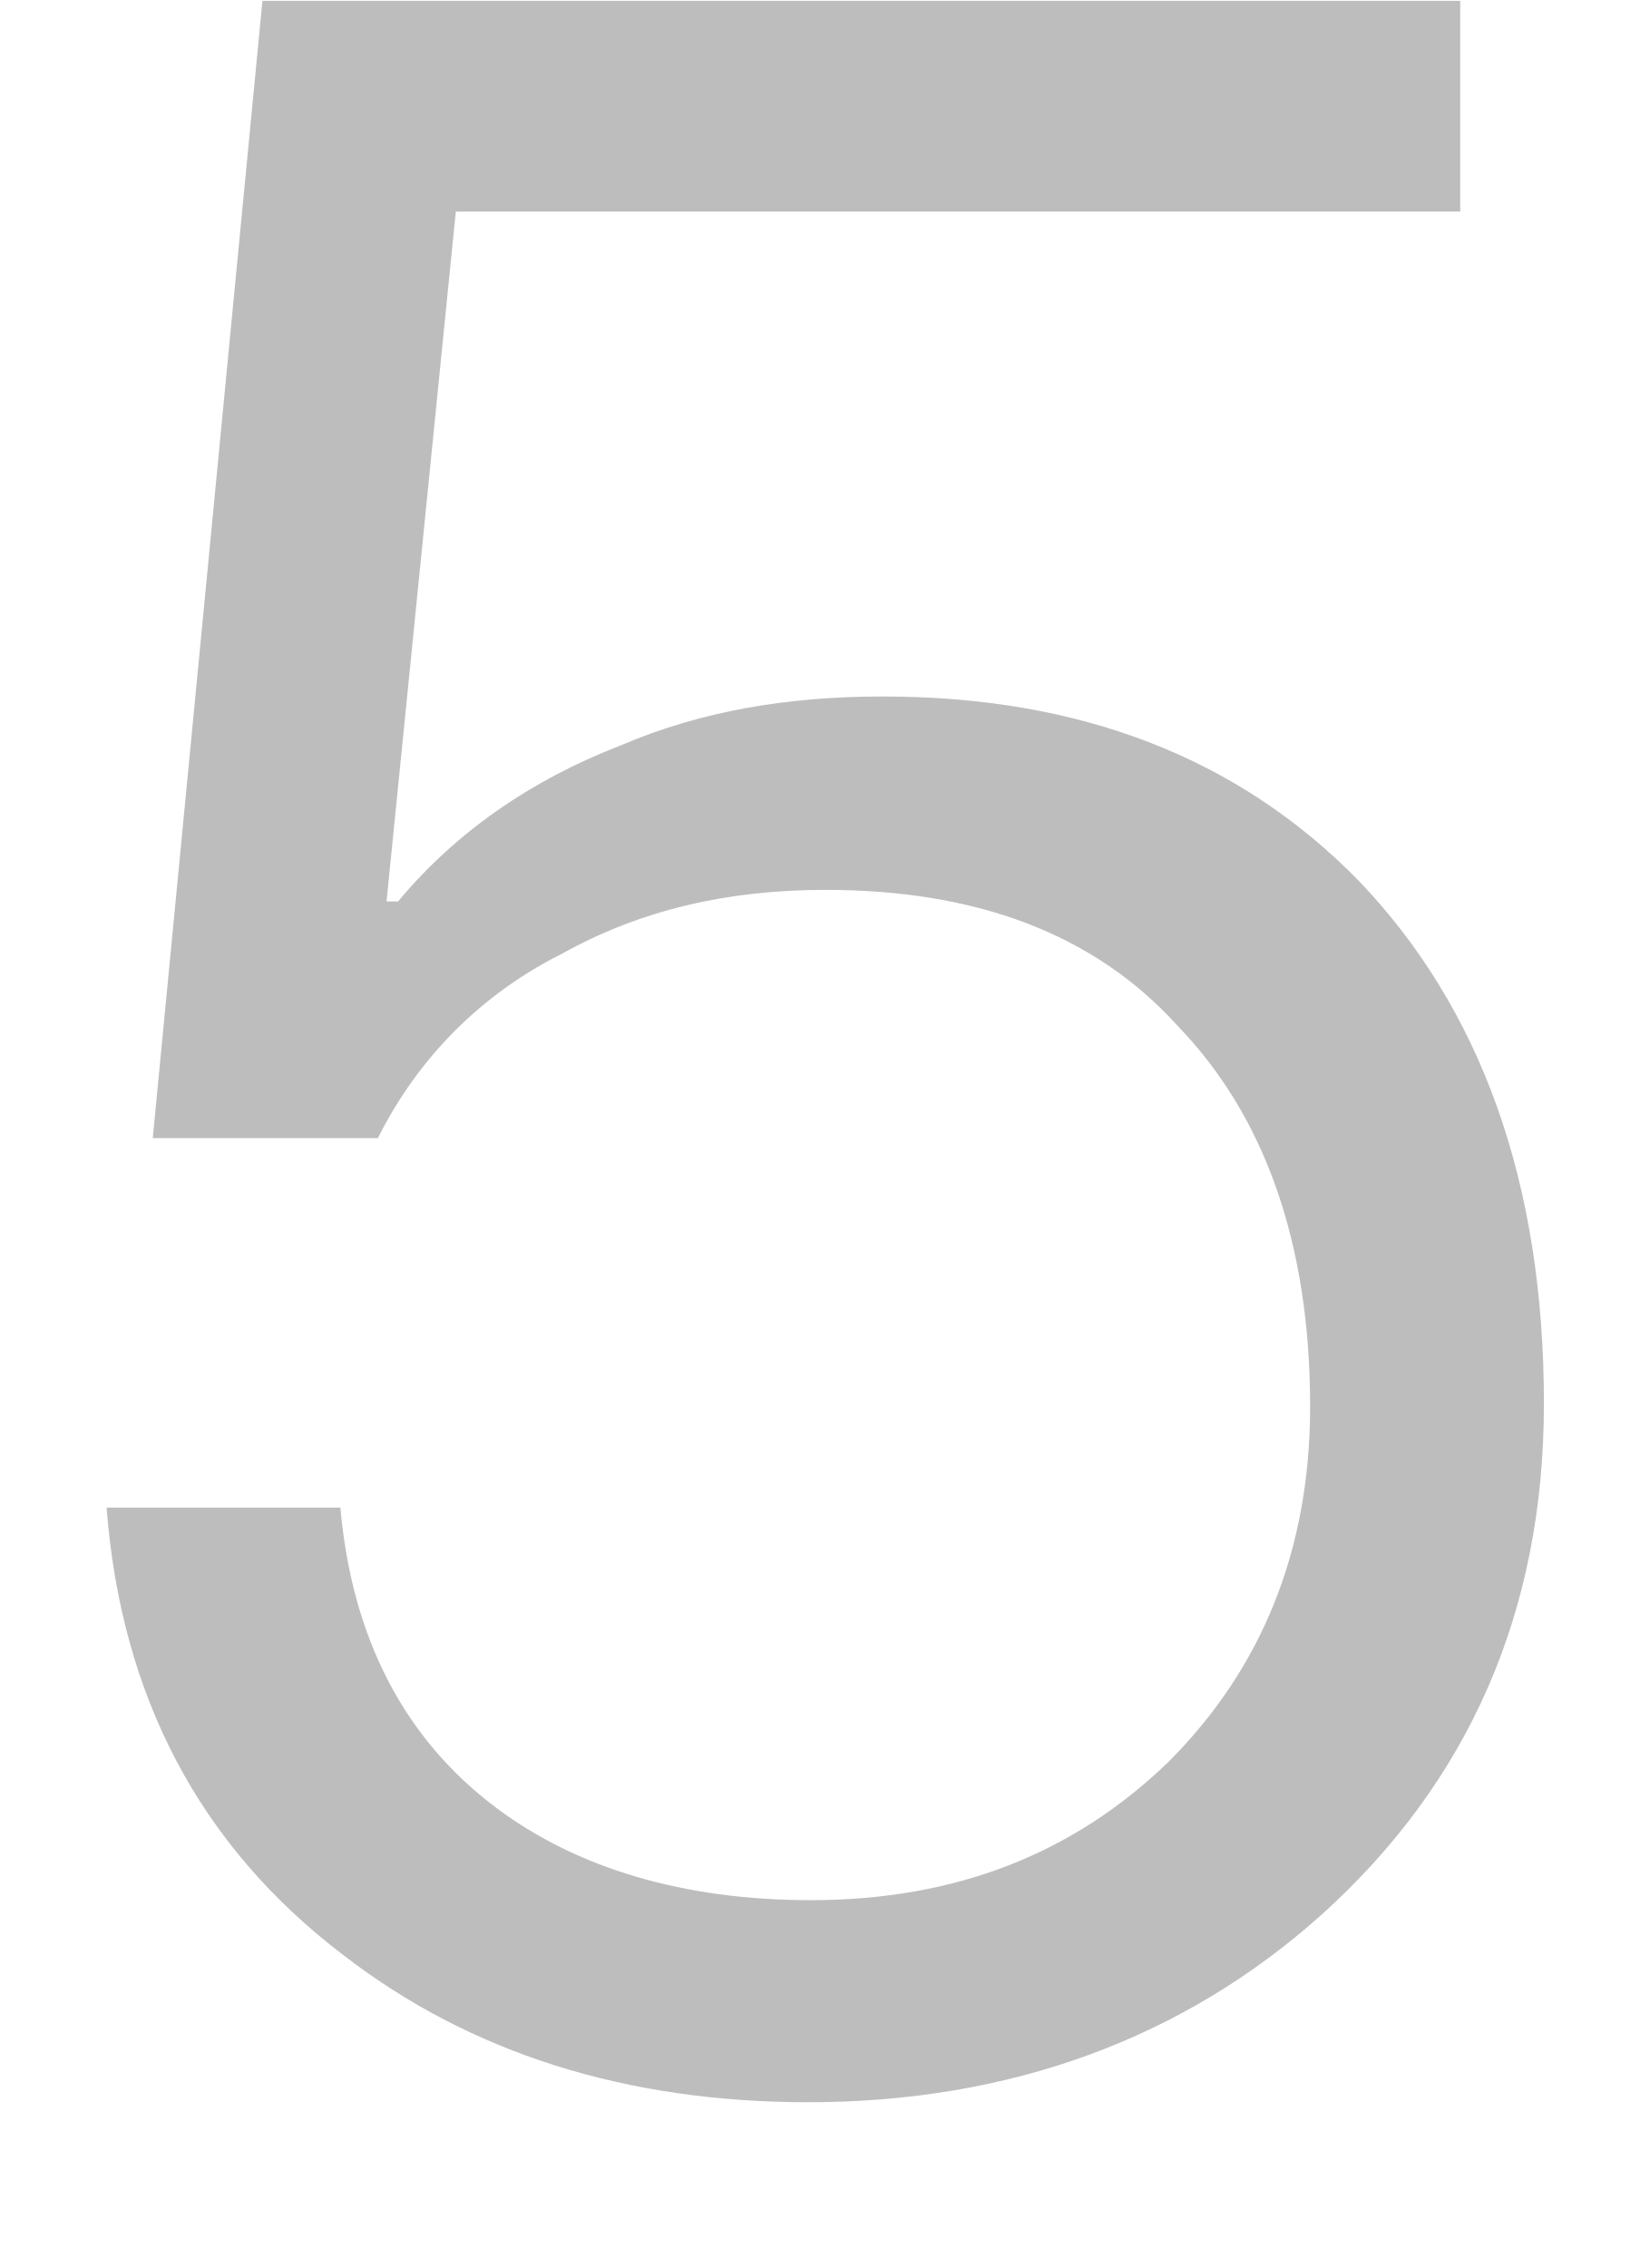
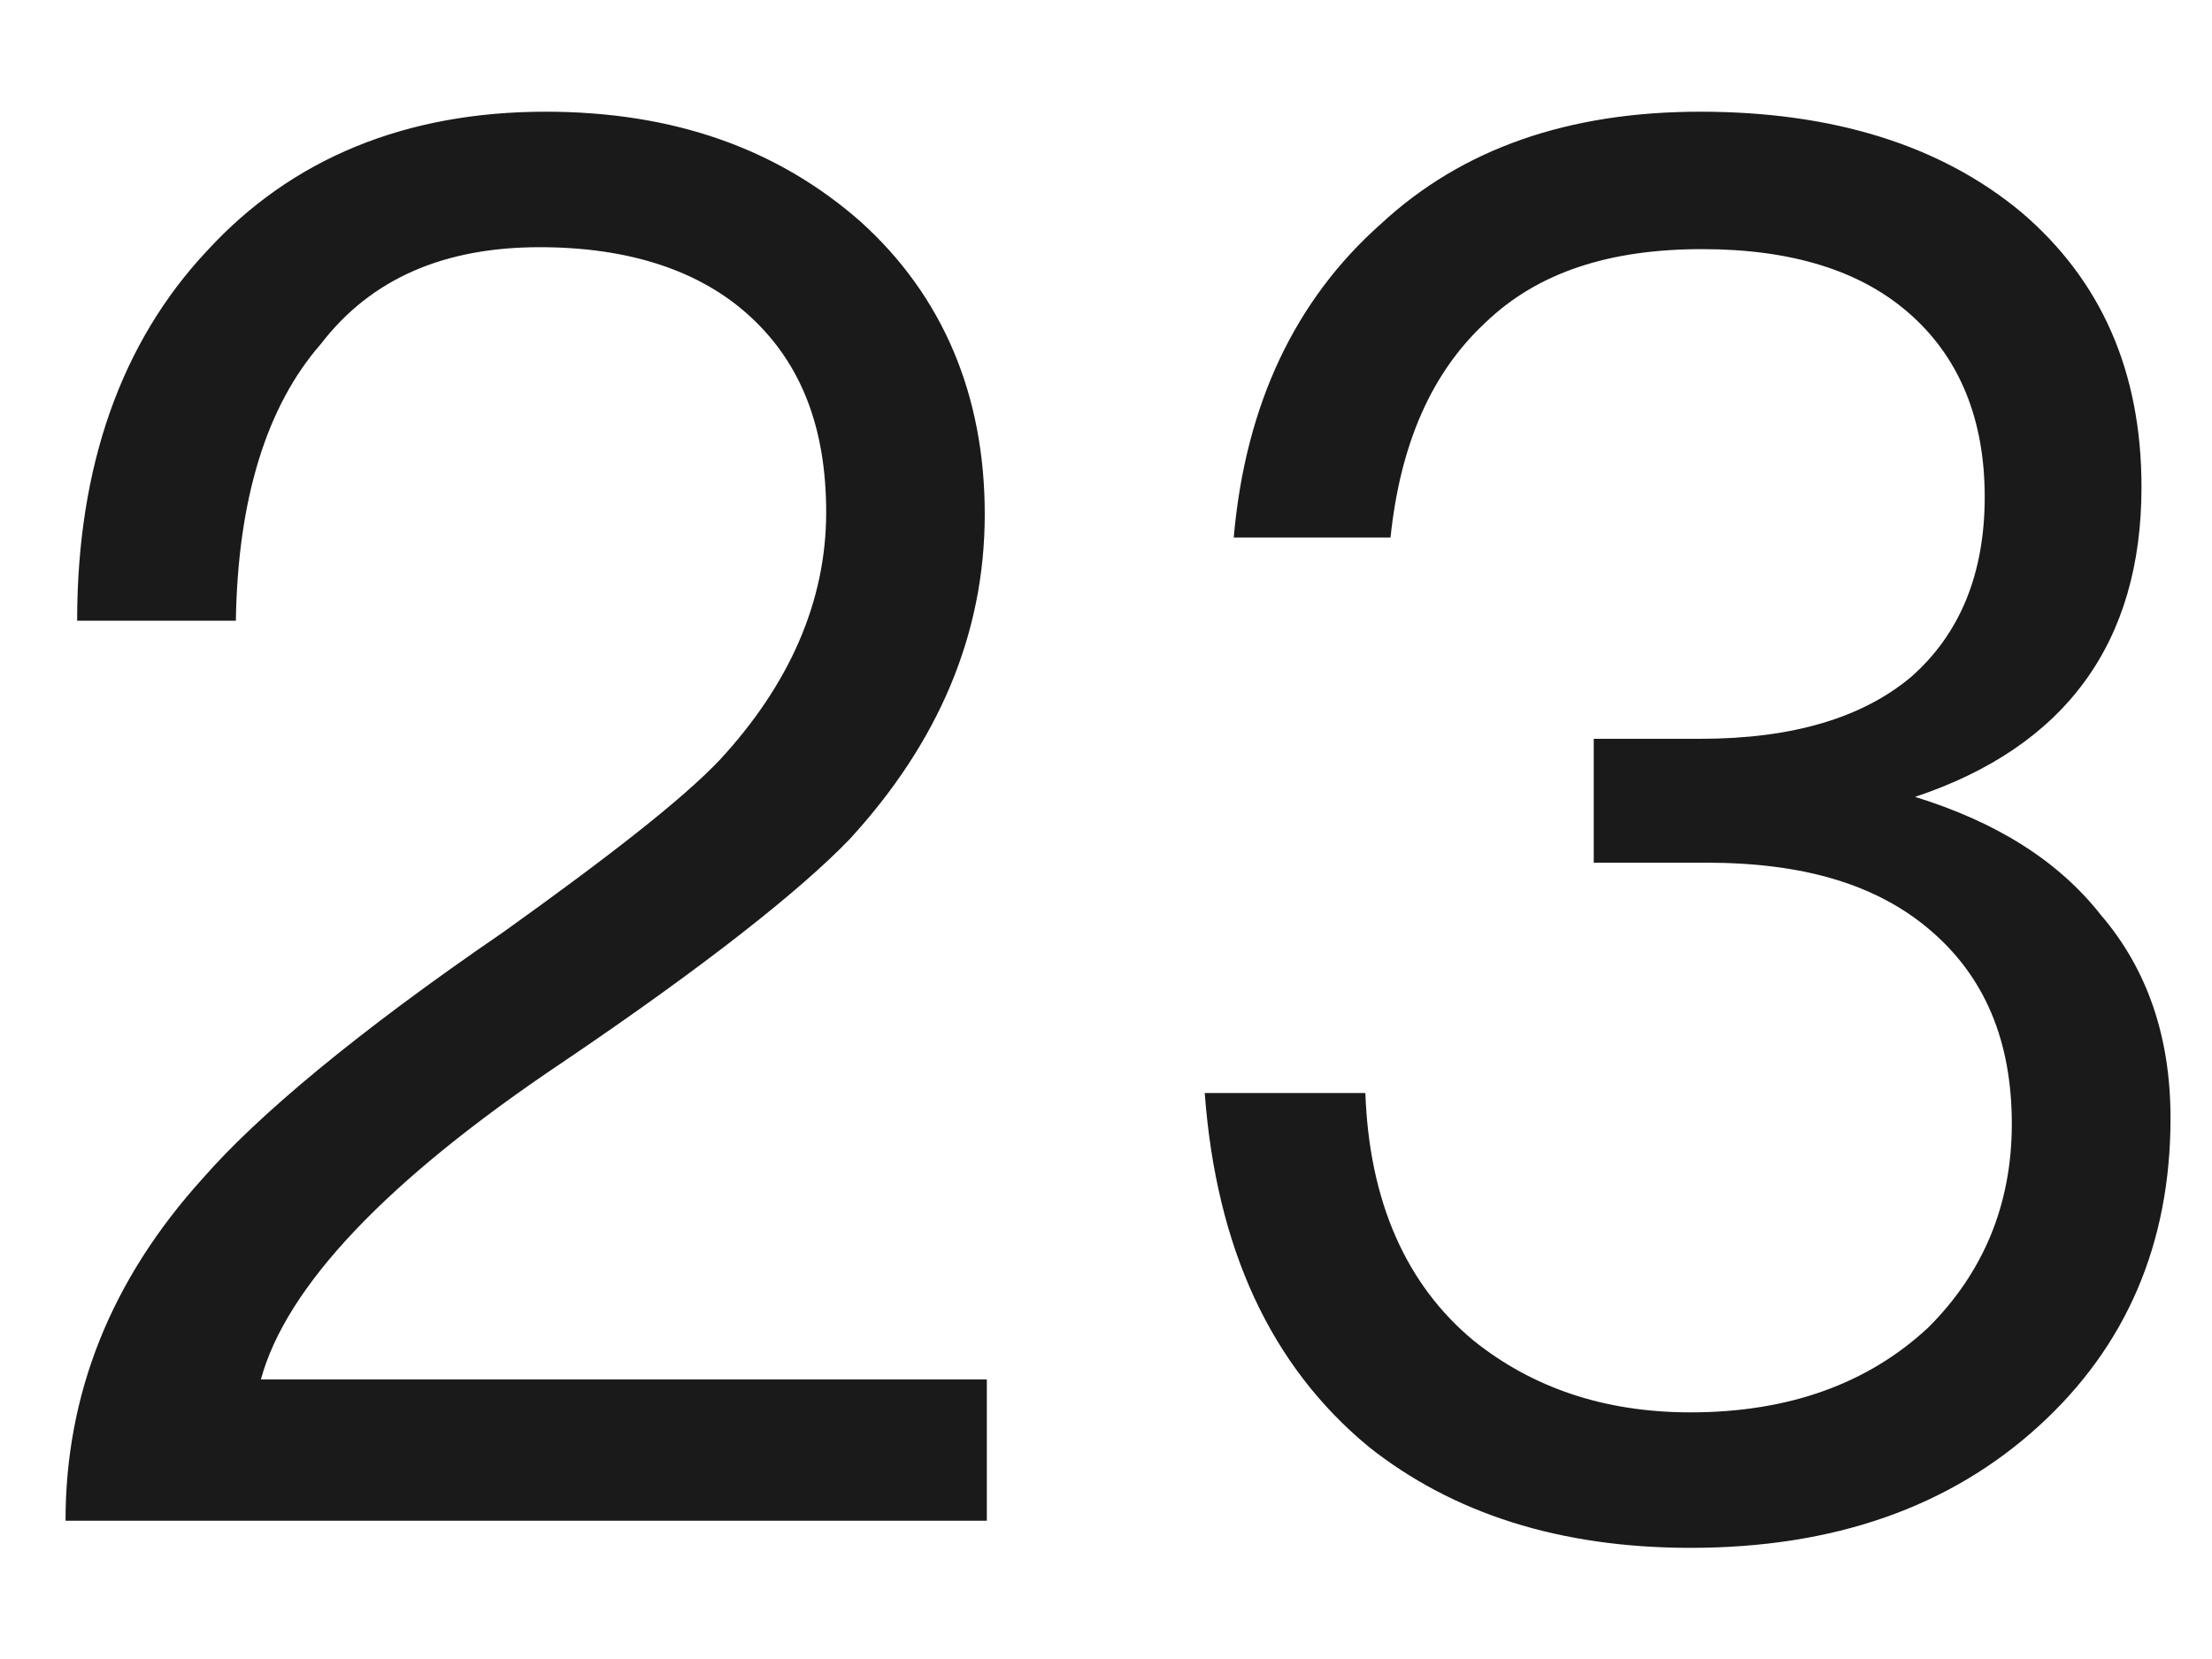
- <svg xmlns="http://www.w3.org/2000/svg" version="1.1" width="8px" height="11px">
-   <g transform="matrix(1 0 0 1 -248 -247 )">
-     <path d="M 7.083 0.004  L 1.273 0.004  L 0.741 5.52  L 1.833 5.52  C 2.029 5.128  2.337 4.82  2.729 4.624  C 3.107 4.414  3.527 4.316  4.003 4.316  C 4.731 4.316  5.305 4.526  5.711 4.974  C 6.131 5.408  6.355 6.024  6.355 6.822  C 6.355 7.522  6.117 8.096  5.669 8.544  C 5.207 8.992  4.633 9.216  3.933 9.216  C 3.317 9.216  2.799 9.062  2.407 8.768  C 1.959 8.432  1.707 7.942  1.651 7.312  L 0.517 7.312  C 0.587 8.222  0.965 8.95  1.665 9.482  C 2.281 9.958  3.037 10.196  3.919 10.196  C 4.899 10.196  5.739 9.888  6.411 9.286  C 7.125 8.642  7.489 7.816  7.489 6.808  C 7.489 5.73  7.181 4.89  6.593 4.274  C 6.005 3.672  5.235 3.378  4.283 3.378  C 3.821 3.378  3.401 3.448  3.009 3.616  C 2.575 3.784  2.211 4.036  1.931 4.372  L 1.875 4.372  L 2.211 1.026  L 7.083 1.026  L 7.083 0.004  Z " fill-rule="nonzero" fill="#000000" stroke="none" fill-opacity="0.259" transform="matrix(1 0 0 1 248 247 )" />
+ <svg xmlns="http://www.w3.org/2000/svg" version="1.1" width="16px" height="12px">
+   <g transform="matrix(1 0 0 1 -20 -216 )">
+     <path d="M 6.228 1.606  C 5.625 1.074  4.87 0.808  3.946 0.808  C 2.938 0.808  2.111 1.144  1.496 1.816  C 0.879 2.474  0.558 3.37  0.558 4.49  L 1.706 4.49  C 1.72 3.608  1.929 2.936  2.321 2.488  C 2.686 2.012  3.217 1.788  3.904 1.788  C 4.548 1.788  5.066 1.956  5.429 2.292  C 5.793 2.628  5.976 3.09  5.976 3.706  C 5.976 4.35  5.71 4.952  5.205 5.498  C 4.939 5.778  4.421 6.184  3.638 6.744  C 2.574 7.472  1.859 8.074  1.468 8.522  C 0.796 9.264  0.474 10.09  0.474 11  L 7.138 11  L 7.138 9.978  L 1.887 9.978  C 2.07 9.306  2.797 8.536  4.072 7.682  C 5.107 6.982  5.793 6.436  6.144 6.072  C 6.787 5.372  7.123 4.588  7.123 3.72  C 7.123 2.852  6.816 2.138  6.228 1.606  Z M 14.622 1.536  C 14.034 1.046  13.25 0.808  12.298 0.808  C 11.346 0.808  10.576 1.074  9.988 1.62  C 9.372 2.166  9.008 2.922  8.924 3.888  L 10.058 3.888  C 10.128 3.216  10.352 2.698  10.744 2.334  C 11.122 1.97  11.64 1.802  12.312 1.802  C 12.956 1.802  13.474 1.956  13.838 2.292  C 14.174 2.6  14.356 3.034  14.356 3.594  C 14.356 4.154  14.174 4.588  13.824 4.896  C 13.474 5.19  12.97 5.344  12.298 5.344  L 11.528 5.344  L 11.528 6.24  L 12.34 6.24  C 13.04 6.24  13.572 6.394  13.964 6.73  C 14.356 7.066  14.552 7.528  14.552 8.13  C 14.552 8.718  14.342 9.208  13.95 9.6  C 13.516 10.006  12.942 10.216  12.228 10.216  C 11.598 10.216  11.08 10.034  10.66 9.698  C 10.17 9.292  9.904 8.69  9.876 7.906  L 8.714 7.906  C 8.798 9.026  9.19 9.88  9.904 10.468  C 10.506 10.944  11.276 11.196  12.228 11.196  C 13.264 11.196  14.104 10.902  14.748 10.314  C 15.378 9.74  15.7 8.998  15.7 8.088  C 15.7 7.5  15.532 7.01  15.196 6.618  C 14.888 6.226  14.44 5.946  13.852 5.764  C 14.944 5.4  15.49 4.644  15.49 3.524  C 15.49 2.684  15.196 2.026  14.622 1.536  Z " fill-rule="nonzero" fill="#000000" stroke="none" fill-opacity="0.898" transform="matrix(1 0 0 1 20 216 )" />
  </g>
</svg>
